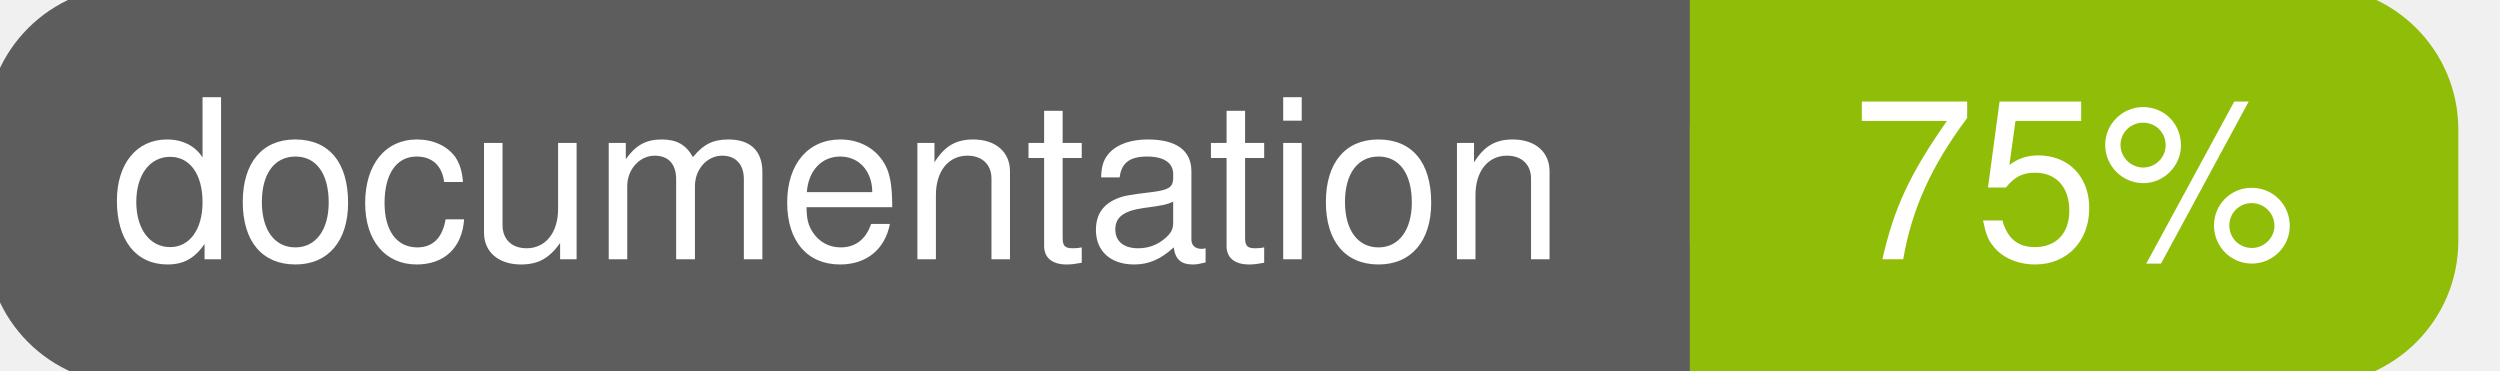
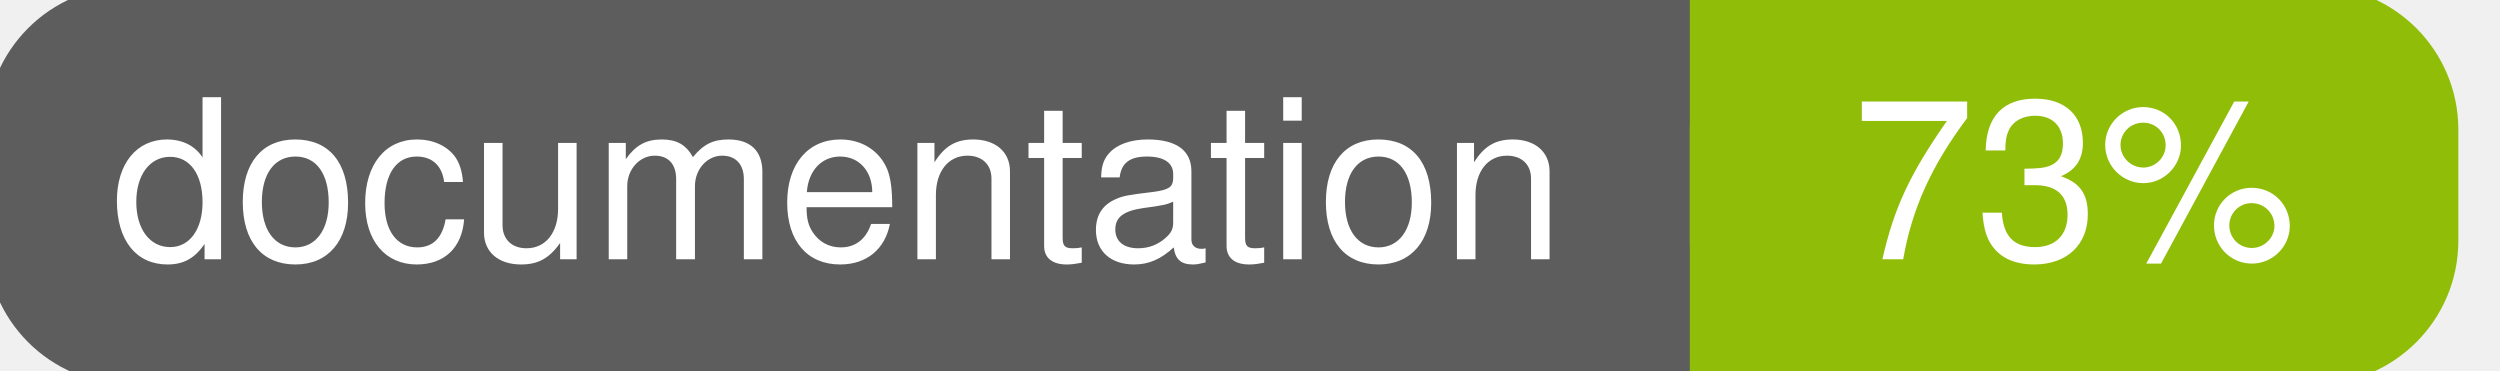
<svg xmlns="http://www.w3.org/2000/svg" width="135" height="20">
  <g>
    <rect id="svg_1" height="20" width="130" y="0" x="0" stroke-width="1.5" stroke="#5d5d5d" fill="#5d5d5d" rx="7" ry="7" />
    <rect id="svg_2" height="20" width="40" y="0" x="92" stroke-width="1.5" stroke="#8fbd08" fill="#8fbd08" rx="7" ry="7" />
    <rect id="svg_3" height="20" width="22" y="0" x="92" stroke-width="1.5" stroke="#8fbd08" fill="#8fbd08" />
    <text xml:space="preserve" text-anchor="start" font-family="Helvetica, Arial, sans-serif" font-size="12" id="svg_4" y="14" x="6" stroke-width="0" stroke="#5d5d5d" fill="#ffffff">documentation</text>
-     <text xml:space="preserve" text-anchor="middle" font-family="Helvetica, Arial, sans-serif" font-size="12" id="svg_5" y="14" x="112" stroke-width="0" stroke="#5d5d5d" fill="#ffffff" style="text-anchor: middle">75%</text>
+     <text xml:space="preserve" text-anchor="middle" font-family="Helvetica, Arial, sans-serif" font-size="12" id="svg_5" y="14" x="112" stroke-width="0" stroke="#5d5d5d" fill="#ffffff" style="text-anchor: middle">73%</text>
  </g>
</svg>
